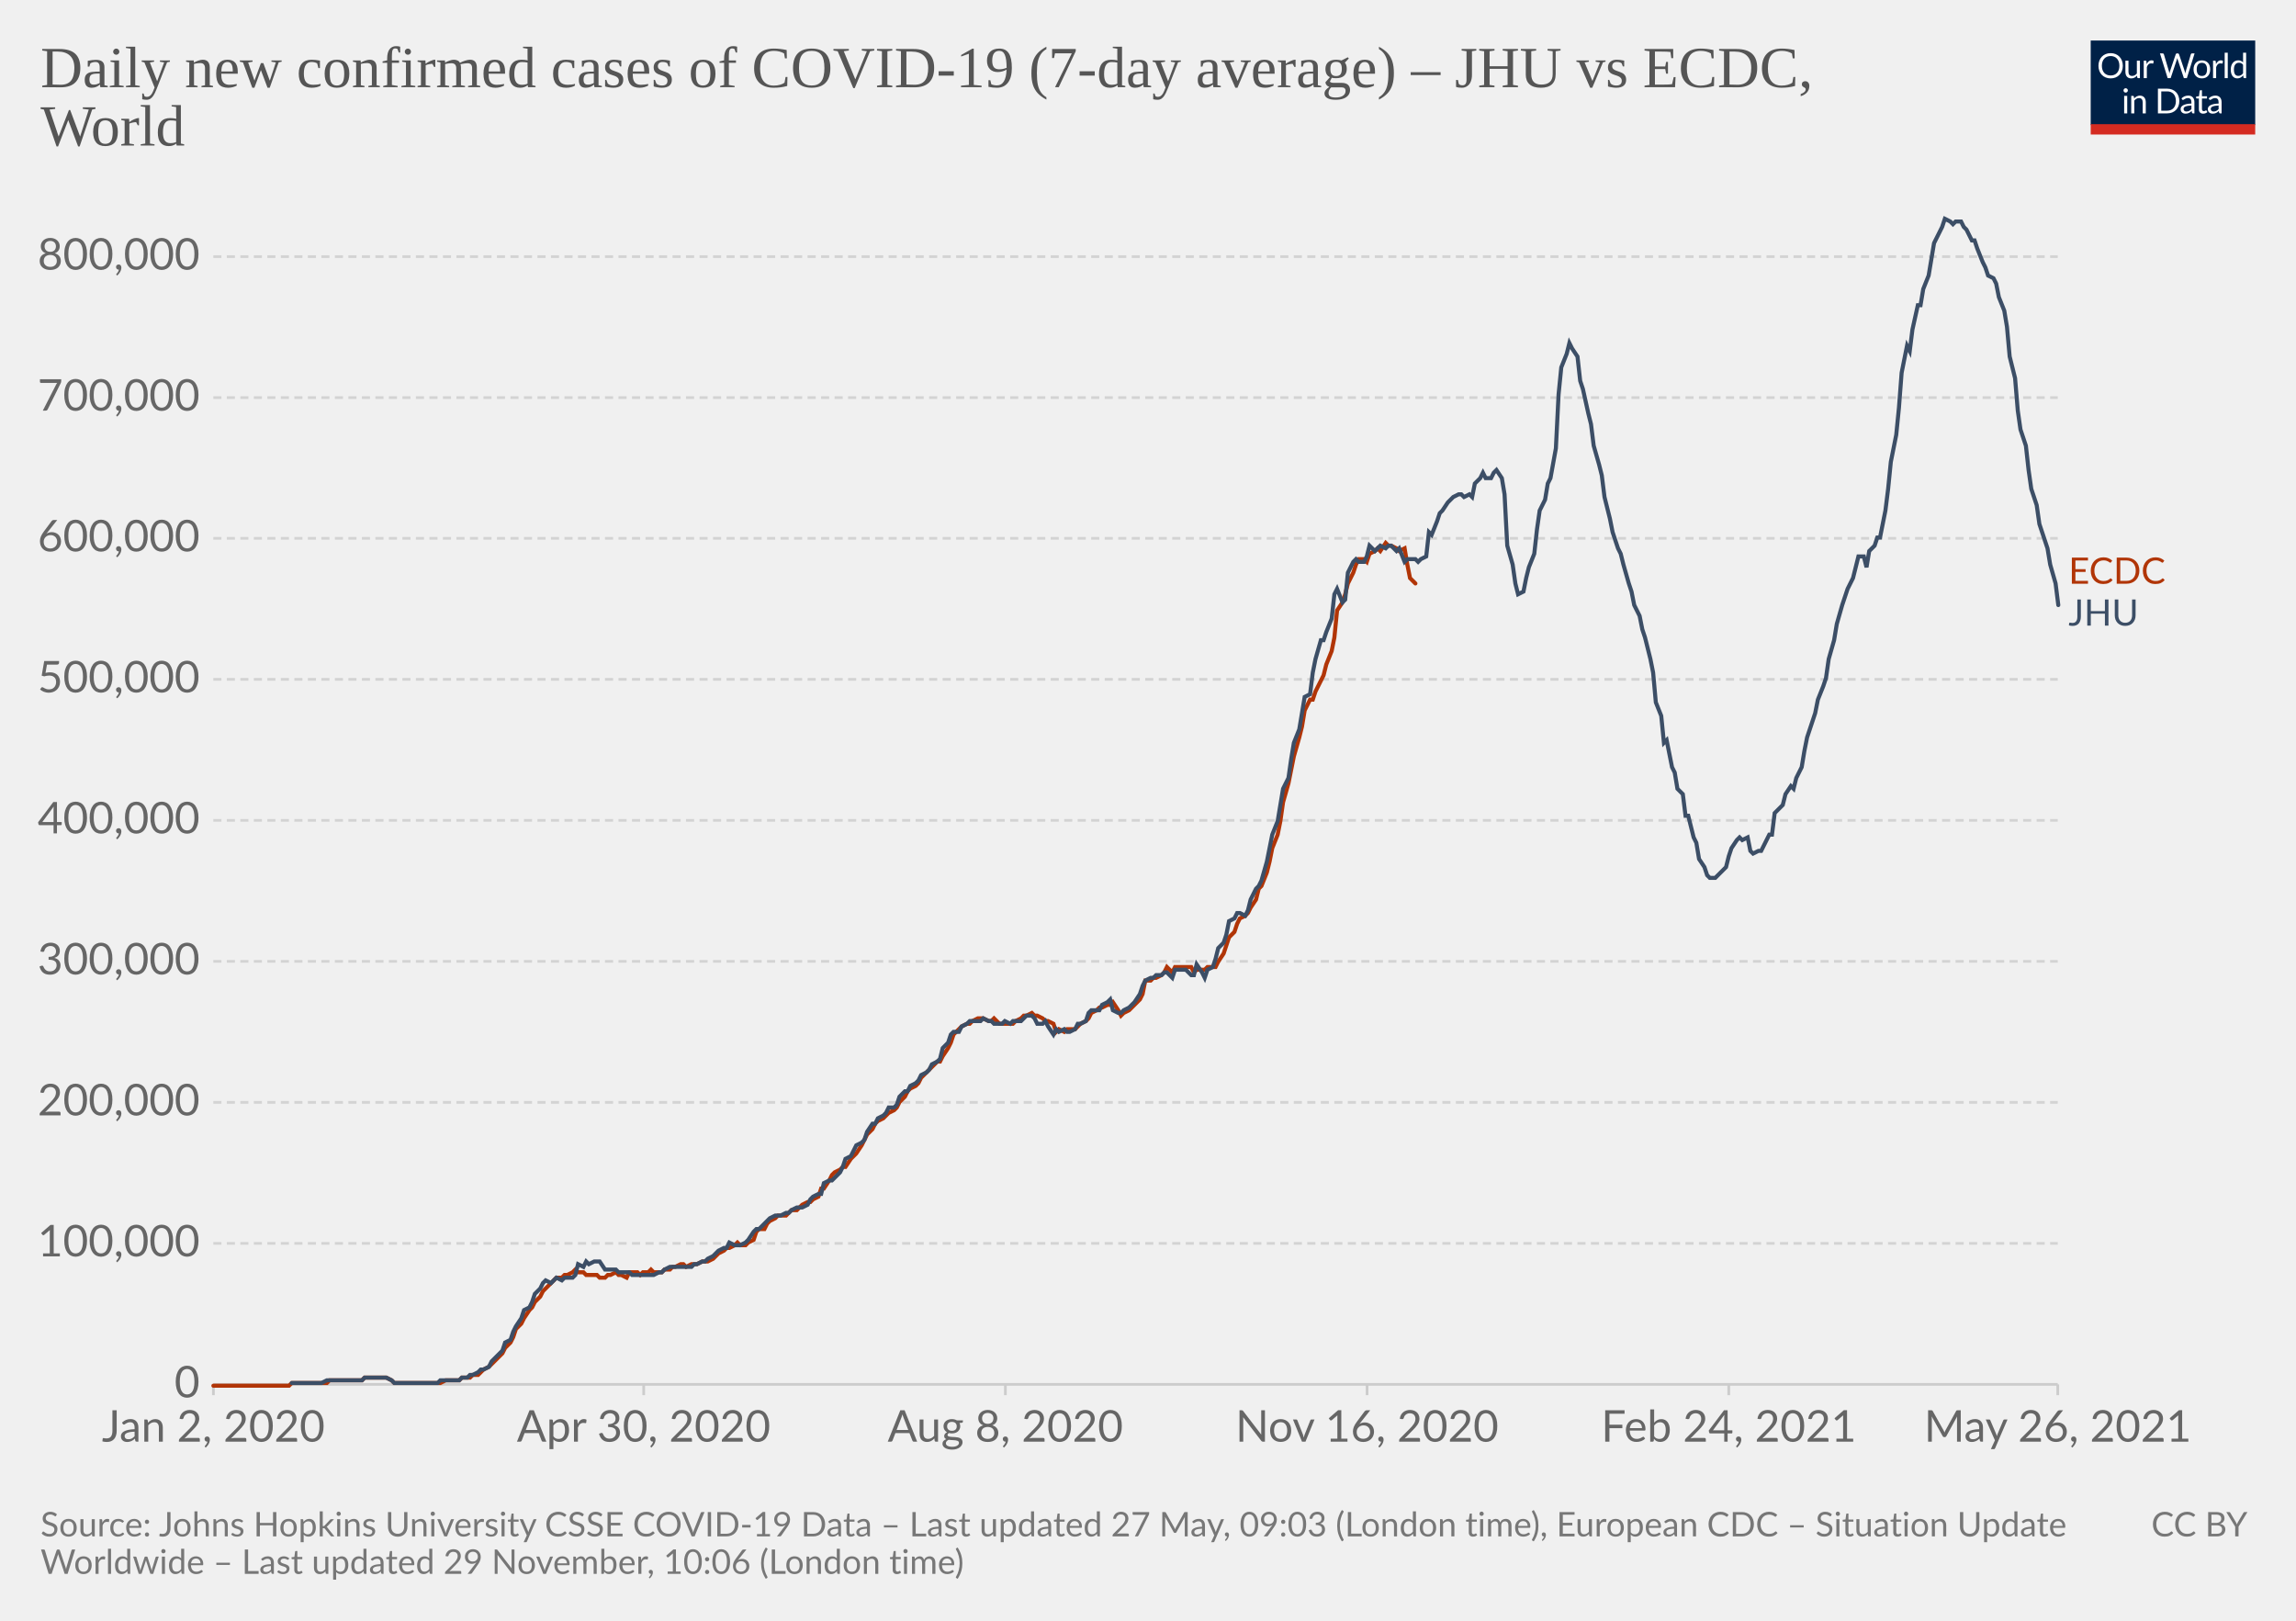
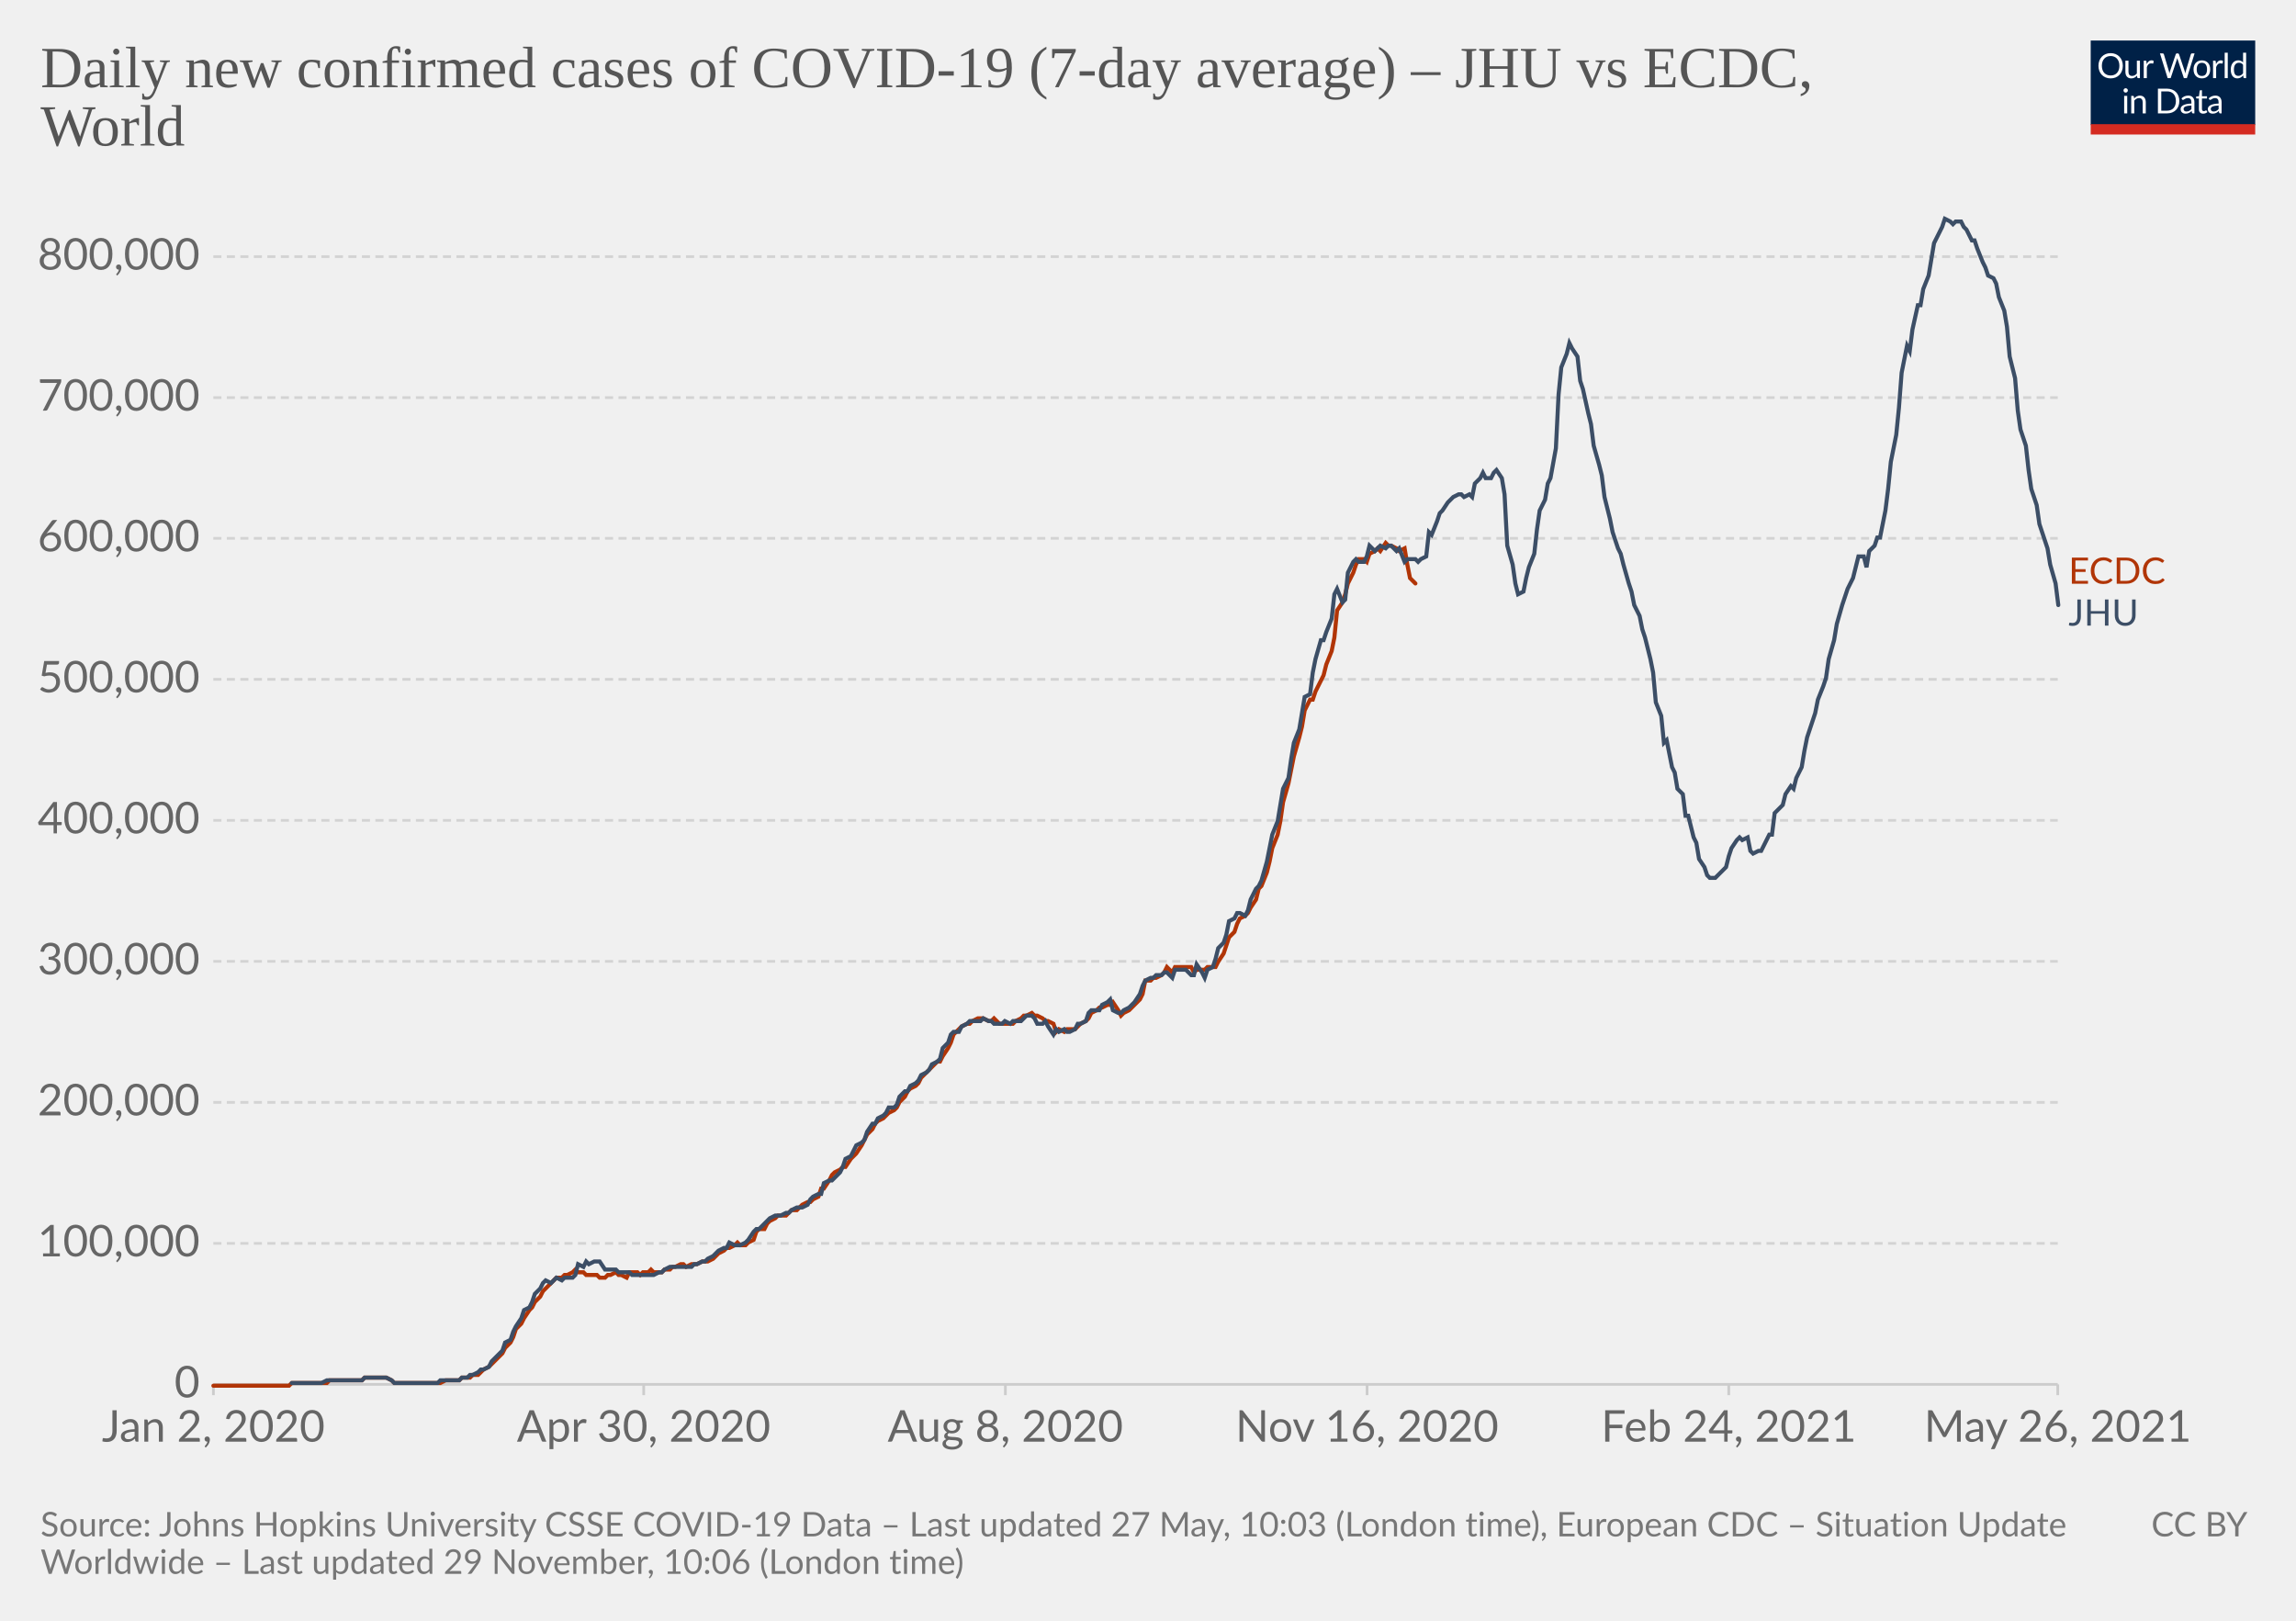
<svg xmlns="http://www.w3.org/2000/svg" version="1.1" style="background-color:#fff;-webkit-font-smoothing:antialiased" width="850" height="600" viewBox="0 0 850 600" font-family="Lato,'Helvetica Neue',Helvetica,Arial,sans-serif" font-size="18" text-rendering="optimizeLegibility">
  <g class="HeaderView">
    <g transform="matrix(.29 0 0 .29 774 15)">
      <svg className="owidLog" width="210" height="120" viewBox="0 0 210 120" fill="none">
        <g clip-path="url(#clip0)">
          <path d="M0 0h210v107.89H0V0z" fill="#002147" />
          <path d="M40.98 32.25c0 2.36-.38 4.53-1.12 6.51a14.26 14.26 0 01-8.1 8.4c-1.9.78-4.02 1.17-6.34 1.17a16.6 16.6 0 01-6.33-1.17 14.31 14.31 0 01-8.08-8.4 18.29 18.29 0 01-1.12-6.51c0-2.36.38-4.53 1.12-6.5.75-1.97 1.8-3.67 3.17-5.1a14.32 14.32 0 014.9-3.34c1.92-.8 4.03-1.19 6.34-1.19 2.32 0 4.43.4 6.34 1.19 1.92.8 3.56 1.9 4.93 3.34a14.87 14.87 0 013.17 5.1 18.1 18.1 0 011.12 6.5zm-4.38 0c0-1.94-.26-3.68-.8-5.22a10.91 10.91 0 00-2.24-3.89 9.68 9.68 0 00-3.52-2.46 11.95 11.95 0 00-4.62-.86c-1.68 0-3.21.28-4.6.86a9.88 9.88 0 00-3.54 2.46 10.91 10.91 0 00-2.24 3.9c-.53 1.53-.8 3.27-.8 5.2 0 1.94.27 3.68.8 5.22a11.17 11.17 0 002.24 3.9 10.01 10.01 0 003.55 2.44c1.38.56 2.9.83 4.6.83s3.24-.27 4.61-.83a9.8 9.8 0 003.52-2.44 11.17 11.17 0 002.25-3.9c.53-1.54.8-3.28.8-5.21zm26.22-6.54V48H60.5c-.56 0-.9-.27-1.05-.81l-.31-2.4a12.45 12.45 0 01-3.26 2.6c-1.2.64-2.58.96-4.13.96-1.22 0-2.3-.2-3.24-.6a6.52 6.52 0 01-2.33-1.7 7.37 7.37 0 01-1.43-2.67c-.3-1.04-.46-2.2-.46-3.45V25.7h3.91v14.22c0 1.68.38 2.99 1.15 3.91.77.93 1.96 1.39 3.54 1.39 1.16 0 2.24-.27 3.23-.82a10.42 10.42 0 002.8-2.28V25.7h3.91zm8.61 4.47a9.94 9.94 0 012.6-3.56 5.64 5.64 0 013.76-1.3c.47 0 .92.05 1.34.15.44.1.83.27 1.17.49l-.3 2.92c-.09.37-.3.55-.66.55-.2 0-.5-.04-.9-.13a6.21 6.21 0 00-3.24.18 4.23 4.23 0 00-1.47.92c-.42.4-.81.9-1.17 1.5-.33.58-.64 1.26-.92 2.02V48H67.7V25.71h2.25c.42 0 .72.08.88.25.16.16.27.44.33.83l.26 3.39zm61.16-13.7L122.75 48h-3.82l-7.99-24.05a21.95 21.95 0 01-.42-1.58 38.36 38.36 0 01-.44 1.58L102.05 48h-3.83L88.4 16.47h3.54c.38 0 .7.1.95.29.26.2.43.43.5.73l6.52 21.9.28 1.28.29 1.46.3-1.46.38-1.27 7.41-21.91c.1-.25.26-.48.51-.69.27-.22.58-.33.95-.33h1.23c.38 0 .69.1.92.29a1.77 1.77 0 01.53.73l7.4 21.9a28.4 28.4 0 01.68 2.62 29.52 29.52 0 01.52-2.61l6.54-21.91a1.31 1.31 0 01.48-.7c.27-.21.58-.32.95-.32h3.32zm9.35 8.88c1.63 0 3.1.27 4.4.82a9.43 9.43 0 015.46 5.94c.5 1.4.74 2.98.74 4.73 0 1.76-.25 3.34-.74 4.75a9.43 9.43 0 01-5.46 5.92c-1.3.52-2.77.79-4.4.79-1.64 0-3.12-.27-4.44-.8a9.42 9.42 0 01-3.35-2.3c-.92-1-1.63-2.2-2.13-3.61-.49-1.41-.73-3-.73-4.75s.24-3.33.73-4.73c.5-1.43 1.2-2.64 2.13-3.63a9.4 9.4 0 013.35-2.31c1.32-.55 2.8-.82 4.44-.82zm0 19.89c2.2 0 3.84-.73 4.93-2.2 1.08-1.48 1.63-3.54 1.63-6.18 0-2.66-.55-4.72-1.63-6.2-1.09-1.49-2.73-2.23-4.93-2.23-1.12 0-2.09.2-2.93.57a5.71 5.71 0 00-2.06 1.65 7.5 7.5 0 00-1.24 2.67c-.26 1.04-.4 2.22-.4 3.54 0 2.64.55 4.7 1.64 6.18 1.1 1.47 2.76 2.2 4.99 2.2zm17.97-15.07a9.94 9.94 0 012.6-3.56 5.64 5.64 0 013.76-1.3c.47 0 .91.05 1.34.15.44.1.83.27 1.16.49l-.28 2.92c-.09.37-.31.55-.66.55-.2 0-.5-.04-.9-.13a6.2 6.2 0 00-3.24.18 4.23 4.23 0 00-1.47.92c-.43.4-.82.9-1.17 1.5a13.1 13.1 0 00-.92 2.02V48h-3.94V25.71h2.24c.43 0 .72.08.88.25.17.16.28.44.33.83l.27 3.39zm15.04-14.59V48h-3.92V15.6h3.92zm19.55 15.43a6.22 6.22 0 00-2.38-2.05 6.7 6.7 0 00-2.86-.6c-2.07 0-3.66.75-4.77 2.23-1.12 1.48-1.68 3.6-1.68 6.33 0 1.46.13 2.7.38 3.74a7.29 7.29 0 001.1 2.56 4.35 4.35 0 001.78 1.45c.7.3 1.5.46 2.4.46 1.29 0 2.41-.3 3.36-.88a9.6 9.6 0 002.67-2.49V31.02zm3.91-15.43V48h-2.33c-.56 0-.9-.27-1.06-.81l-.35-2.71a12.13 12.13 0 01-3.25 2.77 8.28 8.28 0 01-4.23 1.06 7.31 7.31 0 01-6.14-2.9c-.73-.96-1.3-2.15-1.69-3.57a18.35 18.35 0 01.07-9.48 11.29 11.29 0 011.89-3.7 8.7 8.7 0 017.06-3.34 7.96 7.96 0 016.12 2.62V15.59h3.91zM46.61 70.71V93H42.7V70.71h3.91zm.84-7c0 .39-.08.75-.24 1.09a2.81 2.81 0 01-1.52 1.47 2.67 2.67 0 01-2.16 0 2.9 2.9 0 01-1.45-1.47 2.67 2.67 0 010-2.16c.15-.35.35-.65.6-.9.25-.27.53-.47.85-.62a2.67 2.67 0 012.16 0c.35.15.65.35.9.62.27.25.47.55.62.9.16.34.24.7.24 1.08zm7.97 10.24c.49-.54 1-1.04 1.54-1.48a9.85 9.85 0 013.66-1.84 8.96 8.96 0 015.43.35c.94.4 1.72.97 2.33 1.71a7.36 7.36 0 011.43 2.67c.32 1.04.49 2.19.49 3.45V93h-3.94V78.81c0-1.69-.4-3-1.17-3.92-.76-.93-1.93-1.4-3.5-1.4a6.6 6.6 0 00-3.25.83c-1 .56-1.92 1.31-2.77 2.27V93h-3.94V70.71h2.35c.56 0 .9.28 1.04.82l.3 2.42zm57.7 3.3c0 2.36-.37 4.5-1.11 6.44a14.3 14.3 0 01-3.17 4.98 14.1 14.1 0 01-4.93 3.2c-1.9.76-4.02 1.13-6.33 1.13H85.8V61.47h11.77c2.31 0 4.42.39 6.33 1.15a13.8 13.8 0 018.1 8.18 17.75 17.75 0 011.12 6.45zm-4.37 0c0-1.94-.26-3.67-.8-5.2a10.94 10.94 0 00-2.23-3.87 9.57 9.57 0 00-3.53-2.42 12.23 12.23 0 00-4.61-.83h-7.5v24.62h7.5c1.7 0 3.24-.28 4.61-.84a9.7 9.7 0 003.53-2.4 10.94 10.94 0 002.24-3.87c.53-1.53.8-3.26.8-5.2zm19.8 5.72c-1.8.06-3.34.2-4.62.44-1.26.22-2.3.51-3.1.88-.8.36-1.37.8-1.74 1.3-.35.5-.53 1.05-.53 1.67 0 .58.1 1.1.3 1.52a3 3 0 00.76 1.05c.34.27.73.46 1.17.6a6.13 6.13 0 001.45.17 7.28 7.28 0 003.5-.81 11.95 11.95 0 002.82-2.2v-4.62zm-12.65-9.11a12.73 12.73 0 013.98-2.66c1.43-.59 3-.88 4.73-.88 1.25 0 2.36.2 3.33.61a6.81 6.81 0 013.94 4.38c.33 1.04.5 2.19.5 3.43V93h-1.74a1.8 1.8 0 01-.88-.18c-.2-.13-.36-.38-.48-.74l-.44-2.12-1.72 1.46a9.48 9.48 0 01-3.74 1.7c-.69.15-1.46.23-2.3.23-.87 0-1.69-.12-2.45-.35a5.34 5.34 0 01-3.34-2.93 6.64 6.64 0 01-.49-2.64c0-.88.25-1.72.73-2.53a6.33 6.33 0 012.35-2.17c1.09-.63 2.5-1.15 4.25-1.54 1.75-.41 3.89-.65 6.42-.7v-1.75c0-1.73-.37-3.03-1.12-3.91-.75-.9-1.84-1.34-3.28-1.34-.97 0-1.78.12-2.44.37-.64.23-1.2.5-1.7.81l-1.23.82c-.33.23-.67.35-1 .35-.27 0-.5-.07-.69-.2a2.1 2.1 0 01-.48-.53l-.7-1.25zm27.67 19.5c-1.76 0-3.12-.5-4.07-1.48-.94-.98-1.41-2.4-1.41-4.25V74h-2.68a.9.9 0 01-.6-.2c-.16-.14-.24-.36-.24-.66v-1.56l3.65-.46.9-6.89a.9.9 0 01.29-.52.88.88 0 01.62-.22H142v7.67h6.44V74H142v13.38c0 .94.22 1.63.68 2.09.45.45 1.04.68 1.76.68a3.21 3.21 0 001.85-.53l.55-.35c.16-.12.3-.18.41-.18.2 0 .4.13.55.38l1.15 1.87a7.45 7.45 0 01-2.44 1.5 8.53 8.53 0 01-2.95.52zm19.68-10.4c-1.8.07-3.34.21-4.62.45-1.26.22-2.3.51-3.1.88-.8.36-1.37.8-1.74 1.3-.35.5-.53 1.05-.53 1.67 0 .58.1 1.1.3 1.52a2.9 2.9 0 00.76 1.05c.34.27.73.46 1.17.6a6.13 6.13 0 001.45.17 7.3 7.3 0 003.5-.81 12.04 12.04 0 002.82-2.2v-4.62zm-12.65-9.1a12.72 12.72 0 013.99-2.66c1.42-.59 3-.88 4.72-.88 1.25 0 2.36.2 3.33.61a6.81 6.81 0 013.94 4.38c.33 1.04.5 2.19.5 3.43V93h-1.74a1.8 1.8 0 01-.88-.18c-.2-.13-.36-.38-.48-.74l-.44-2.12-1.72 1.46a9.48 9.48 0 01-3.74 1.7c-.69.15-1.46.23-2.3.23-.87 0-1.69-.12-2.45-.35a5.33 5.33 0 01-3.34-2.93 6.62 6.62 0 01-.49-2.64c0-.88.25-1.72.73-2.53a6.33 6.33 0 012.35-2.17c1.09-.63 2.5-1.15 4.25-1.54a31.2 31.2 0 016.42-.7v-1.75c0-1.73-.37-3.03-1.12-3.91-.75-.9-1.84-1.34-3.28-1.34-.97 0-1.78.12-2.44.37-.64.23-1.2.5-1.7.81l-1.22.82c-.34.23-.68.35-1.02.35-.26 0-.49-.07-.68-.2a1.88 1.88 0 01-.48-.53l-.7-1.25zM40.98 32.25c0 2.36-.38 4.53-1.12 6.51a14.26 14.26 0 01-8.1 8.4c-1.9.78-4.02 1.17-6.34 1.17a16.6 16.6 0 01-6.33-1.17 14.31 14.31 0 01-8.08-8.4 18.29 18.29 0 01-1.12-6.51c0-2.36.38-4.53 1.12-6.5.75-1.97 1.8-3.67 3.17-5.1a14.32 14.32 0 014.9-3.34c1.92-.8 4.03-1.19 6.34-1.19 2.32 0 4.43.4 6.34 1.19 1.92.8 3.56 1.9 4.93 3.34a14.87 14.87 0 013.17 5.1 18.1 18.1 0 011.12 6.5zm-4.38 0c0-1.94-.26-3.68-.8-5.22a10.91 10.91 0 00-2.24-3.89 9.68 9.68 0 00-3.52-2.46 11.95 11.95 0 00-4.62-.86c-1.68 0-3.21.28-4.6.86a9.88 9.88 0 00-3.54 2.46 10.91 10.91 0 00-2.24 3.9c-.53 1.53-.8 3.27-.8 5.2 0 1.94.27 3.68.8 5.22a11.17 11.17 0 002.24 3.9 10.01 10.01 0 003.55 2.44c1.38.56 2.9.83 4.6.83s3.24-.27 4.61-.83a9.8 9.8 0 003.52-2.44 11.17 11.17 0 002.25-3.9c.53-1.54.8-3.28.8-5.21zm26.22-6.54V48H60.5c-.56 0-.9-.27-1.05-.81l-.31-2.4a12.45 12.45 0 01-3.26 2.6c-1.2.64-2.58.96-4.13.96-1.22 0-2.3-.2-3.24-.6a6.52 6.52 0 01-2.33-1.7 7.37 7.37 0 01-1.43-2.67c-.3-1.04-.46-2.2-.46-3.45V25.7h3.91v14.22c0 1.68.38 2.99 1.15 3.91.77.93 1.96 1.39 3.54 1.39 1.16 0 2.24-.27 3.23-.82a10.42 10.42 0 002.8-2.28V25.7h3.91zm8.61 4.47a9.94 9.94 0 012.6-3.56 5.64 5.64 0 013.76-1.3c.47 0 .92.05 1.34.15.44.1.83.27 1.17.49l-.3 2.92c-.09.37-.3.55-.66.55-.2 0-.5-.04-.9-.13a6.21 6.21 0 00-3.24.18 4.23 4.23 0 00-1.47.92c-.42.4-.81.9-1.17 1.5-.33.58-.64 1.26-.92 2.02V48H67.7V25.71h2.25c.42 0 .72.08.88.25.16.16.27.44.33.83l.26 3.39zm61.16-13.7L122.75 48h-3.82l-7.99-24.05a21.95 21.95 0 01-.42-1.58 38.36 38.36 0 01-.44 1.58L102.05 48h-3.83L88.4 16.47h3.54c.38 0 .7.1.95.29.26.2.43.43.5.73l6.52 21.9.28 1.28.29 1.46.3-1.46.38-1.27 7.41-21.91c.1-.25.26-.48.51-.69.27-.22.58-.33.95-.33h1.23c.38 0 .69.1.92.29a1.77 1.77 0 01.53.73l7.4 21.9a28.4 28.4 0 01.68 2.62 29.52 29.52 0 01.52-2.61l6.54-21.91a1.31 1.31 0 01.48-.7c.27-.21.58-.32.95-.32h3.32zm9.35 8.88c1.63 0 3.1.27 4.4.82a9.43 9.43 0 015.46 5.94c.5 1.4.74 2.98.74 4.73 0 1.76-.25 3.34-.74 4.75a9.43 9.43 0 01-5.46 5.92c-1.3.52-2.77.79-4.4.79-1.64 0-3.12-.27-4.44-.8a9.42 9.42 0 01-3.35-2.3c-.92-1-1.63-2.2-2.13-3.61-.49-1.41-.73-3-.73-4.75s.24-3.33.73-4.73c.5-1.43 1.2-2.64 2.13-3.63a9.4 9.4 0 013.35-2.31c1.32-.55 2.8-.82 4.44-.82zm0 19.89c2.2 0 3.84-.73 4.93-2.2 1.08-1.48 1.63-3.54 1.63-6.18 0-2.66-.55-4.72-1.63-6.2-1.09-1.49-2.73-2.23-4.93-2.23-1.12 0-2.09.2-2.93.57a5.71 5.71 0 00-2.06 1.65 7.5 7.5 0 00-1.24 2.67c-.26 1.04-.4 2.22-.4 3.54 0 2.64.55 4.7 1.64 6.18 1.1 1.47 2.76 2.2 4.99 2.2zm17.97-15.07a9.94 9.94 0 012.6-3.56 5.64 5.64 0 013.76-1.3c.47 0 .91.05 1.34.15.44.1.83.27 1.16.49l-.28 2.92c-.09.37-.31.55-.66.55-.2 0-.5-.04-.9-.13a6.2 6.2 0 00-3.24.18 4.23 4.23 0 00-1.47.92c-.43.4-.82.9-1.17 1.5a13.1 13.1 0 00-.92 2.02V48h-3.94V25.71h2.24c.43 0 .72.08.88.25.17.16.28.44.33.83l.27 3.39zm15.04-14.59V48h-3.92V15.6h3.92zm19.55 15.43a6.22 6.22 0 00-2.38-2.05 6.7 6.7 0 00-2.86-.6c-2.07 0-3.66.75-4.77 2.23-1.12 1.48-1.68 3.6-1.68 6.33 0 1.46.13 2.7.38 3.74a7.29 7.29 0 001.1 2.56 4.35 4.35 0 001.78 1.45c.7.3 1.5.46 2.4.46 1.29 0 2.41-.3 3.36-.88a9.6 9.6 0 002.67-2.49V31.02zm3.91-15.43V48h-2.33c-.56 0-.9-.27-1.06-.81l-.35-2.71a12.13 12.13 0 01-3.25 2.77 8.28 8.28 0 01-4.23 1.06 7.31 7.31 0 01-6.14-2.9c-.73-.96-1.3-2.15-1.69-3.57a18.35 18.35 0 01.07-9.48 11.29 11.29 0 011.89-3.7 8.7 8.7 0 017.06-3.34 7.96 7.96 0 016.12 2.62V15.59h3.91zM46.61 70.71V93H42.7V70.71h3.91zm.84-7c0 .39-.08.75-.24 1.09a2.81 2.81 0 01-1.52 1.47 2.67 2.67 0 01-2.16 0 2.9 2.9 0 01-1.45-1.47 2.67 2.67 0 010-2.16c.15-.35.35-.65.6-.9.25-.27.53-.47.85-.62a2.67 2.67 0 012.16 0c.35.15.65.35.9.62.27.25.47.55.62.9.16.34.24.7.24 1.08zm7.97 10.24c.49-.54 1-1.04 1.54-1.48a9.85 9.85 0 013.66-1.84 8.96 8.96 0 015.43.35c.94.4 1.72.97 2.33 1.71a7.36 7.36 0 011.43 2.67c.32 1.04.49 2.19.49 3.45V93h-3.94V78.81c0-1.69-.4-3-1.17-3.92-.76-.93-1.93-1.4-3.5-1.4a6.6 6.6 0 00-3.25.83c-1 .56-1.92 1.31-2.77 2.27V93h-3.94V70.71h2.35c.56 0 .9.28 1.04.82l.3 2.42zm57.7 3.3c0 2.36-.37 4.5-1.11 6.44a14.3 14.3 0 01-3.17 4.98 14.1 14.1 0 01-4.93 3.2c-1.9.76-4.02 1.13-6.33 1.13H85.8V61.47h11.77c2.31 0 4.42.39 6.33 1.15a13.8 13.8 0 018.1 8.18 17.75 17.75 0 011.12 6.45zm-4.37 0c0-1.94-.26-3.67-.8-5.2a10.94 10.94 0 00-2.23-3.87 9.57 9.57 0 00-3.53-2.42 12.23 12.23 0 00-4.61-.83h-7.5v24.62h7.5c1.7 0 3.24-.28 4.61-.84a9.7 9.7 0 003.53-2.4 10.94 10.94 0 002.24-3.87c.53-1.53.8-3.26.8-5.2zm19.8 5.72c-1.8.06-3.34.2-4.62.44-1.26.22-2.3.51-3.1.88-.8.36-1.37.8-1.74 1.3-.35.5-.53 1.05-.53 1.67 0 .58.1 1.1.3 1.52a3 3 0 00.76 1.05c.34.27.73.46 1.17.6a6.13 6.13 0 001.45.17 7.28 7.28 0 003.5-.81 11.95 11.95 0 002.82-2.2v-4.62zm-12.65-9.11a12.73 12.73 0 013.98-2.66c1.43-.59 3-.88 4.73-.88 1.25 0 2.36.2 3.33.61a6.81 6.81 0 013.94 4.38c.33 1.04.5 2.19.5 3.43V93h-1.74a1.8 1.8 0 01-.88-.18c-.2-.13-.36-.38-.48-.74l-.44-2.12-1.72 1.46a9.48 9.48 0 01-3.74 1.7c-.69.15-1.46.23-2.3.23-.87 0-1.69-.12-2.45-.35a5.34 5.34 0 01-3.34-2.93 6.64 6.64 0 01-.49-2.64c0-.88.25-1.72.73-2.53a6.33 6.33 0 012.35-2.17c1.09-.63 2.5-1.15 4.25-1.54 1.75-.41 3.89-.65 6.42-.7v-1.75c0-1.73-.37-3.03-1.12-3.91-.75-.9-1.84-1.34-3.28-1.34-.97 0-1.78.12-2.44.37-.64.23-1.2.5-1.7.81l-1.23.82c-.33.23-.67.35-1 .35-.27 0-.5-.07-.69-.2a2.1 2.1 0 01-.48-.53l-.7-1.25zm27.67 19.5c-1.76 0-3.12-.5-4.07-1.48-.94-.98-1.41-2.4-1.41-4.25V74h-2.68a.9.9 0 01-.6-.2c-.16-.14-.24-.36-.24-.66v-1.56l3.65-.46.9-6.89a.9.9 0 01.29-.52.88.88 0 01.62-.22H142v7.67h6.44V74H142v13.38c0 .94.22 1.63.68 2.09.45.45 1.04.68 1.76.68a3.21 3.21 0 001.85-.53l.55-.35c.16-.12.3-.18.41-.18.2 0 .4.13.55.38l1.15 1.87a7.45 7.45 0 01-2.44 1.5 8.53 8.53 0 01-2.95.52zm19.68-10.4c-1.8.07-3.34.21-4.62.45-1.26.22-2.3.51-3.1.88-.8.36-1.37.8-1.74 1.3-.35.5-.53 1.05-.53 1.67 0 .58.1 1.1.3 1.52a2.9 2.9 0 00.76 1.05c.34.27.73.46 1.17.6a6.13 6.13 0 001.45.17 7.3 7.3 0 003.5-.81 12.04 12.04 0 002.82-2.2v-4.62zm-12.65-9.1a12.72 12.72 0 013.99-2.66c1.42-.59 3-.88 4.72-.88 1.25 0 2.36.2 3.33.61a6.81 6.81 0 013.94 4.38c.33 1.04.5 2.19.5 3.43V93h-1.74a1.8 1.8 0 01-.88-.18c-.2-.13-.36-.38-.48-.74l-.44-2.12-1.72 1.46a9.48 9.48 0 01-3.74 1.7c-.69.15-1.46.23-2.3.23-.87 0-1.69-.12-2.45-.35a5.33 5.33 0 01-3.34-2.93 6.62 6.62 0 01-.49-2.64c0-.88.25-1.72.73-2.53a6.33 6.33 0 012.35-2.17c1.09-.63 2.5-1.15 4.25-1.54a31.2 31.2 0 016.42-.7v-1.75c0-1.73-.37-3.03-1.12-3.91-.75-.9-1.84-1.34-3.28-1.34-.97 0-1.78.12-2.44.37-.64.23-1.2.5-1.7.81l-1.22.82c-.34.23-.68.35-1.02.35-.26 0-.49-.07-.68-.2a1.88 1.88 0 01-.48-.53l-.7-1.25zM40.98 32.25c0 2.36-.38 4.53-1.12 6.51a14.26 14.26 0 01-8.1 8.4c-1.9.78-4.02 1.17-6.34 1.17a16.6 16.6 0 01-6.33-1.17 14.31 14.31 0 01-8.08-8.4 18.29 18.29 0 01-1.12-6.51c0-2.36.38-4.53 1.12-6.5.75-1.97 1.8-3.67 3.17-5.1a14.32 14.32 0 014.9-3.34c1.92-.8 4.03-1.19 6.34-1.19 2.32 0 4.43.4 6.34 1.19 1.92.8 3.56 1.9 4.93 3.34a14.87 14.87 0 013.17 5.1 18.1 18.1 0 011.12 6.5zm-4.38 0c0-1.94-.26-3.68-.8-5.22a10.91 10.91 0 00-2.24-3.89 9.68 9.68 0 00-3.52-2.46 11.95 11.95 0 00-4.62-.86c-1.68 0-3.21.28-4.6.86a9.88 9.88 0 00-3.54 2.46 10.91 10.91 0 00-2.24 3.9c-.53 1.53-.8 3.27-.8 5.2 0 1.94.27 3.68.8 5.22a11.17 11.17 0 002.24 3.9 10.01 10.01 0 003.55 2.44c1.38.56 2.9.83 4.6.83s3.24-.27 4.61-.83a9.8 9.8 0 003.52-2.44 11.17 11.17 0 002.25-3.9c.53-1.54.8-3.28.8-5.21zm26.22-6.54V48H60.5c-.56 0-.9-.27-1.05-.81l-.31-2.4a12.45 12.45 0 01-3.26 2.6c-1.2.64-2.58.96-4.13.96-1.22 0-2.3-.2-3.24-.6a6.52 6.52 0 01-2.33-1.7 7.37 7.37 0 01-1.43-2.67c-.3-1.04-.46-2.2-.46-3.45V25.7h3.91v14.22c0 1.68.38 2.99 1.15 3.91.77.93 1.96 1.39 3.54 1.39 1.16 0 2.24-.27 3.23-.82a10.42 10.42 0 002.8-2.28V25.7h3.91zm8.61 4.47a9.94 9.94 0 012.6-3.56 5.64 5.64 0 013.76-1.3c.47 0 .92.05 1.34.15.44.1.83.27 1.17.49l-.3 2.92c-.09.37-.3.55-.66.55-.2 0-.5-.04-.9-.13a6.21 6.21 0 00-3.24.18 4.23 4.23 0 00-1.47.92c-.42.4-.81.9-1.17 1.5-.33.58-.64 1.26-.92 2.02V48H67.7V25.71h2.25c.42 0 .72.08.88.25.16.16.27.44.33.83l.26 3.39zm61.16-13.7L122.75 48h-3.82l-7.99-24.05a21.95 21.95 0 01-.42-1.58 38.36 38.36 0 01-.44 1.58L102.05 48h-3.83L88.4 16.47h3.54c.38 0 .7.1.95.29.26.2.43.43.5.73l6.52 21.9.28 1.28.29 1.46.3-1.46.38-1.27 7.41-21.91c.1-.25.26-.48.51-.69.27-.22.58-.33.95-.33h1.23c.38 0 .69.1.92.29a1.77 1.77 0 01.53.73l7.4 21.9a28.4 28.4 0 01.68 2.62 29.52 29.52 0 01.52-2.61l6.54-21.91a1.31 1.31 0 01.48-.7c.27-.21.58-.32.95-.32h3.32zm9.35 8.88c1.63 0 3.1.27 4.4.82a9.43 9.43 0 015.46 5.94c.5 1.4.74 2.98.74 4.73 0 1.76-.25 3.34-.74 4.75a9.43 9.43 0 01-5.46 5.92c-1.3.52-2.77.79-4.4.79-1.64 0-3.12-.27-4.44-.8a9.42 9.42 0 01-3.35-2.3c-.92-1-1.63-2.2-2.13-3.61-.49-1.41-.73-3-.73-4.75s.24-3.33.73-4.73c.5-1.43 1.2-2.64 2.13-3.63a9.4 9.4 0 013.35-2.31c1.32-.55 2.8-.82 4.44-.82zm0 19.89c2.2 0 3.84-.73 4.93-2.2 1.08-1.48 1.63-3.54 1.63-6.18 0-2.66-.55-4.72-1.63-6.2-1.09-1.49-2.73-2.23-4.93-2.23-1.12 0-2.09.2-2.93.57a5.71 5.71 0 00-2.06 1.65 7.5 7.5 0 00-1.24 2.67c-.26 1.04-.4 2.22-.4 3.54 0 2.64.55 4.7 1.64 6.18 1.1 1.47 2.76 2.2 4.99 2.2zm17.97-15.07a9.94 9.94 0 012.6-3.56 5.64 5.64 0 013.76-1.3c.47 0 .91.05 1.34.15.44.1.83.27 1.16.49l-.28 2.92c-.09.37-.31.55-.66.55-.2 0-.5-.04-.9-.13a6.2 6.2 0 00-3.24.18 4.23 4.23 0 00-1.47.92c-.43.4-.82.9-1.17 1.5a13.1 13.1 0 00-.92 2.02V48h-3.94V25.71h2.24c.43 0 .72.08.88.25.17.16.28.44.33.83l.27 3.39zm15.04-14.59V48h-3.92V15.6h3.92zm19.55 15.43a6.22 6.22 0 00-2.38-2.05 6.7 6.7 0 00-2.86-.6c-2.07 0-3.66.75-4.77 2.23-1.12 1.48-1.68 3.6-1.68 6.33 0 1.46.13 2.7.38 3.74a7.29 7.29 0 001.1 2.56 4.35 4.35 0 001.78 1.45c.7.3 1.5.46 2.4.46 1.29 0 2.41-.3 3.36-.88a9.6 9.6 0 002.67-2.49V31.02zm3.91-15.43V48h-2.33c-.56 0-.9-.27-1.06-.81l-.35-2.71a12.13 12.13 0 01-3.25 2.77 8.28 8.28 0 01-4.23 1.06 7.31 7.31 0 01-6.14-2.9c-.73-.96-1.3-2.15-1.69-3.57a18.35 18.35 0 01.07-9.48 11.29 11.29 0 011.89-3.7 8.7 8.7 0 017.06-3.34 7.96 7.96 0 016.12 2.62V15.59h3.91zM46.61 70.71V93H42.7V70.71h3.91zm.84-7c0 .39-.08.75-.24 1.09a2.81 2.81 0 01-1.52 1.47 2.67 2.67 0 01-2.16 0 2.9 2.9 0 01-1.45-1.47 2.67 2.67 0 010-2.16c.15-.35.35-.65.6-.9.25-.27.53-.47.85-.62a2.67 2.67 0 012.16 0c.35.15.65.35.9.62.27.25.47.55.62.9.16.34.24.7.24 1.08zm7.97 10.24c.49-.54 1-1.04 1.54-1.48a9.85 9.85 0 013.66-1.84 8.96 8.96 0 015.43.35c.94.4 1.72.97 2.33 1.71a7.36 7.36 0 011.43 2.67c.32 1.04.49 2.19.49 3.45V93h-3.94V78.81c0-1.69-.4-3-1.17-3.92-.76-.93-1.93-1.4-3.5-1.4a6.6 6.6 0 00-3.25.83c-1 .56-1.92 1.31-2.77 2.27V93h-3.94V70.71h2.35c.56 0 .9.28 1.04.82l.3 2.42zm57.7 3.3c0 2.36-.37 4.5-1.11 6.44a14.3 14.3 0 01-3.17 4.98 14.1 14.1 0 01-4.93 3.2c-1.9.76-4.02 1.13-6.33 1.13H85.8V61.47h11.77c2.31 0 4.42.39 6.33 1.15a13.8 13.8 0 018.1 8.18 17.75 17.75 0 011.12 6.45zm-4.37 0c0-1.94-.26-3.67-.8-5.2a10.94 10.94 0 00-2.23-3.87 9.57 9.57 0 00-3.53-2.42 12.23 12.23 0 00-4.61-.83h-7.5v24.62h7.5c1.7 0 3.24-.28 4.61-.84a9.7 9.7 0 003.53-2.4 10.94 10.94 0 002.24-3.87c.53-1.53.8-3.26.8-5.2zm19.8 5.72c-1.8.06-3.34.2-4.62.44-1.26.22-2.3.51-3.1.88-.8.36-1.37.8-1.74 1.3-.35.5-.53 1.05-.53 1.67 0 .58.1 1.1.3 1.52a3 3 0 00.76 1.05c.34.27.73.46 1.17.6a6.13 6.13 0 001.45.17 7.28 7.28 0 003.5-.81 11.95 11.95 0 002.82-2.2v-4.62zm-12.65-9.11a12.73 12.73 0 013.98-2.66c1.43-.59 3-.88 4.73-.88 1.25 0 2.36.2 3.33.61a6.81 6.81 0 013.94 4.38c.33 1.04.5 2.19.5 3.43V93h-1.74a1.8 1.8 0 01-.88-.18c-.2-.13-.36-.38-.48-.74l-.44-2.12-1.72 1.46a9.48 9.48 0 01-3.74 1.7c-.69.15-1.46.23-2.3.23-.87 0-1.69-.12-2.45-.35a5.34 5.34 0 01-3.34-2.93 6.64 6.64 0 01-.49-2.64c0-.88.25-1.72.73-2.53a6.33 6.33 0 012.35-2.17c1.09-.63 2.5-1.15 4.25-1.54 1.75-.41 3.89-.65 6.42-.7v-1.75c0-1.73-.37-3.03-1.12-3.91-.75-.9-1.84-1.34-3.28-1.34-.97 0-1.78.12-2.44.37-.64.23-1.2.5-1.7.81l-1.23.82c-.33.23-.67.35-1 .35-.27 0-.5-.07-.69-.2a2.1 2.1 0 01-.48-.53l-.7-1.25zm27.67 19.5c-1.76 0-3.12-.5-4.07-1.48-.94-.98-1.41-2.4-1.41-4.25V74h-2.68a.9.9 0 01-.6-.2c-.16-.14-.24-.36-.24-.66v-1.56l3.65-.46.9-6.89a.9.9 0 01.29-.52.88.88 0 01.62-.22H142v7.67h6.44V74H142v13.38c0 .94.22 1.63.68 2.09.45.45 1.04.68 1.76.68a3.21 3.21 0 001.85-.53l.55-.35c.16-.12.3-.18.41-.18.2 0 .4.13.55.38l1.15 1.87a7.45 7.45 0 01-2.44 1.5 8.53 8.53 0 01-2.95.52zm19.68-10.4c-1.8.07-3.34.21-4.62.45-1.26.22-2.3.51-3.1.88-.8.36-1.37.8-1.74 1.3-.35.5-.53 1.05-.53 1.67 0 .58.1 1.1.3 1.52a2.9 2.9 0 00.76 1.05c.34.27.73.46 1.17.6a6.13 6.13 0 001.45.17 7.3 7.3 0 003.5-.81 12.04 12.04 0 002.82-2.2v-4.62zm-12.65-9.1a12.72 12.72 0 013.99-2.66c1.42-.59 3-.88 4.72-.88 1.25 0 2.36.2 3.33.61a6.81 6.81 0 013.94 4.38c.33 1.04.5 2.19.5 3.43V93h-1.74a1.8 1.8 0 01-.88-.18c-.2-.13-.36-.38-.48-.74l-.44-2.12-1.72 1.46a9.48 9.48 0 01-3.74 1.7c-.69.15-1.46.23-2.3.23-.87 0-1.69-.12-2.45-.35a5.33 5.33 0 01-3.34-2.93 6.62 6.62 0 01-.49-2.64c0-.88.25-1.72.73-2.53a6.33 6.33 0 012.35-2.17c1.09-.63 2.5-1.15 4.25-1.54a31.2 31.2 0 016.42-.7v-1.75c0-1.73-.37-3.03-1.12-3.91-.75-.9-1.84-1.34-3.28-1.34-.97 0-1.78.12-2.44.37-.64.23-1.2.5-1.7.81l-1.22.82c-.34.23-.68.35-1.02.35-.26 0-.49-.07-.68-.2a1.88 1.88 0 01-.48-.53l-.7-1.25z" fill="#fff" />
          <path fill="#D42B21" d="M0 106.79h210V120H0z" />
        </g>
        <defs>
          <clipPath id="clip0">
            <path fill="#fff" d="M0 0h210v120H0z" />
          </clipPath>
        </defs>
      </svg>
    </g>
    <a href="https://ourworldindata.org/grapher/daily-covid-cases-jhu-ecdc?country=~OWID_WRL" target="_blank" rel="noopener" font-family="&quot;Playfair Display&quot;,Georgia,&quot;Times New Roman&quot;,serif">
      <text font-size="21.6" x="15" y="32.3" fill="#555">
        <tspan x="15" y="32.28">Daily new confirmed cases of COVID-19 (7-day average) – JHU vs ECDC,</tspan>
        <tspan x="15" y="53.88">World</tspan>
      </text>
    </a>
  </g>
  <g class="LineChart">
    <defs>
      <clipPath id="a">
        <path d="M68.97 63.2h830v905h-830z" />
      </clipPath>
    </defs>
    <g class="DualAxisView">
      <g class="HorizontalAxis">
        <path stroke="#ccc" d="M79 512.5v4M238.3 512.5v4M372.2 512.5v4M506.1 512.5v4M640 512.5v4M761.8 512.5v4" />
        <text x="79" y="533.7" fill="#666" text-anchor="middle" font-size="16.2">Jan 2, 2020</text>
        <text x="238.3" y="533.7" fill="#666" text-anchor="middle" font-size="16.2">Apr 30, 2020</text>
        <text x="372.2" y="533.7" fill="#666" text-anchor="middle" font-size="16.2">Aug 8, 2020</text>
        <text x="506.1" y="533.7" fill="#666" text-anchor="middle" font-size="16.2">Nov 16, 2020</text>
        <text x="640" y="533.7" fill="#666" text-anchor="middle" font-size="16.2">Feb 24, 2021</text>
        <text x="761.8" y="533.7" fill="#666" text-anchor="middle" font-size="16.2">May 26, 2021</text>
      </g>
      <g class="VerticalAxis" fill="#666" dominant-baseline="middle" text-anchor="end" font-size="16.2">
        <text x="73.97" y="512.5">0</text>
        <text x="73.97" y="460.3">100,000</text>
        <text x="73.97" y="408.1">200,000</text>
        <text x="73.97" y="355.9">300,000</text>
        <text x="73.97" y="303.7">400,000</text>
        <text x="73.97" y="251.5">500,000</text>
        <text x="73.97" y="199.3">600,000</text>
        <text x="73.97" y="147.2">700,000</text>
        <text x="73.97" y="95">800,000</text>
      </g>
      <g class="AxisGridLines horizontalLines">
        <path stroke="#ccc" d="M78.97 512.5h682.82" />
        <path stroke="#d3d3d3" stroke-dasharray="3,2" d="M78.97 460.3h682.82M78.97 408.1h682.82M78.97 355.9h682.82M78.97 303.7h682.82M78.97 251.5h682.82M78.97 199.3h682.82M78.97 147.2h682.82M78.97 95h682.82" />
      </g>
    </g>
    <g clip-path="url(#a)">
      <g class="LineLabels" cursor="default">
        <g class="legendMark">
          <text font-size="13.5" x="765.8" y="216.1" fill="#B13507">
            <tspan x="765.79" y="216.1">ECDC</tspan>
          </text>
        </g>
        <g class="legendMark">
          <text font-size="13.5" x="765.8" y="231.6" fill="#3C4E66">
            <tspan x="765.79" y="231.6">JHU</tspan>
          </text>
        </g>
      </g>
      <g class="Lines">
        <g>
          <path stroke-linecap="round" stroke="#ddd" d="M79 513h28l1-1h13l1-1h12l1-1h8l2 1 1 1h17l2-1h5l1-1h3l1-1h2l1-1 1-1 2-1 1-1 1-1 2-2 1-1 1-2 2-2 1-2 1-3 2-2 1-2 2-3 1-1 1-2 2-2 1-2 1-1 2-2 1-1 1-1h2l1-1h1l2-1 1-1 1 1h2l1 1h4l1 1h2l1-1h1l2-1 1 1h1l2 1 1-2h3l1 1 1-1h2l1-1 1 1h3l1-1h2l1-1h1l2-1h1l1 1 2-1h2l2-1h2l2-1 1-1 1-1 2-1 1-1h1l2-1 1-1 1 1h2l1-1 2-1 1-3 1-1h2l1-2 1-1 2-1 1-1h3l1-1 1-1h2l1-1 1-1 2-1h1l1-1 2-1 1-3h1l2-3 1-2 1-1 2-1 1-1h1l2-3 1-1 1-1 2-3 1-2 1-2 2-2 1-2 1-1 2-1 1-1 1-1 2-1 1-1 1-2 2-2 1-2 1-1 2-1 1-1 1-2 2-2 1-1 1-1 2-2h1l1-2 2-3 1-2 1-3 2-2 1-1 2-1h1l1-1 2-1h2l2 1h1l1-1 2 2h5l1-1 2-1 1-1h1l2-1 1 1h1l2 1 1 1h1l2 1 1 3 1-1 2 1 1-1h3l1-1 1-1 2-1 1-1 1-2 2-1 1-1h1l2-1h1l1-1 2 3 1 2 1-1 2-1 1-1 1-1 2-2 1-2 1-5h2l1-1h1l2-1 1-1 1-2 2 2 1-2h6l1 2 1-1h3l1-1h3l1-2 2-3 1-3 1-3 2-2 1-3 1-2 2-1 1-1 1-2 2-3 1-4 1-1 2-5 1-4 1-5 2-5 1-5 1-7 2-7 1-5 1-5 2-7 1-4 1-6 2-4h1l1-3 2-4 1-2 1-4 2-5 1-5 1-10 2-3 1-3 1-4 2-4 1-3 1-2h2l1 1 1-3 2-1 1-1 1 1 2-3 1 1h1l2 1 1 1 2-1 1 6 1 5 2 2" fill="none" stroke-width="1" />
        </g>
        <g>
          <path stroke-linecap="round" stroke="#ddd" d="M108 512h11l2-1h13l1-1h8l2 1 1 1h16l1-1h7l1-1h2l1-1h1l2-1 1-1h1l2-1 1-2 1-1 2-2 1-1 1-3 2-1 1-3 1-2 2-3 1-3 2-1 1-2 1-3 2-2 1-2 1-1 2 1 1-1 1-1 2 1 1-1h3l1-1 1-4 2 1 1-2 1 1 2-1h2l2 3h4l1 1h4l1 1h8l2-1h1l1-1 2-1h8l1-1h1l2-1h1l1-1 2-1 1-1 1-1 2-1h1l1-2 2 1h2l2-1 1-1 2-3 1-1h1l2-2 1-1 1-1 2-1h2l2-1h1l1-1 2-1h2l2-1 1-2 1-1 2-1h1l1-4 2-1h1l1-1 2-2 1-2 1-3 2-1 1-2 1-2 2-1 1-1 1-3 2-3h1l1-2 2-1 1-1 1-2h2l1-1 1-3 2-2h1l1-2 2-1 1-1 1-2 2-1 1-1 1-2 2-1 1-1 1-4 2-2 1-3 1-1h2l1-2 2-1 1-1h4l1-1 2 1h1l1 1h3l1-1 2 1 1-1h3l1-1 1-1h2l1 1 1 2h2l1-1 1 2 2 3 1-2 1 1 2-1 1 1h1l2-1 1-2h1l2-1 1-3 1-1h3l1-2 2-1 1-1 1 4 2 1h1l1-1 2-1 1-1 1-1 2-3 1-3 1-2 2-1h1l1-1h2l1-1h1l2 2 1-3h4l2 2h1l1-4 2 3 1 2 1-3 2-1 1-3 1-4 2-2 1-3 1-5 2-1 1-2h1l2 1 1-2 1-4 2-4 1-1 1-2 2-7 1-5 1-5 2-5 1-6 1-6 2-4 1-7 1-6 2-5 1-6 1-6 2-1 1-8 1-5 2-7h1l1-3 2-5 1-9 1-2 2 5 1-1 1-10 2-4 1-1 1 1h2l1-2 1-4 2 2 1-1 1-1 2 1 1-1h1l2 2 1-1 2 5 1-1h3l1 1 1-1 2-1 1-9 1 1 2-5 1-3 1-1 2-3 1-1 1-1 2-1h1l1 1 2-1 1 1 1-5 2-2 1-2 1 2h2l1-2 1-1 2 3 1 6 1 19 2 7 1 7 1 4 2-1 1-5 1-4 2-5 1-9 1-7 2-4 1-6 1-2 2-11 1-20 1-10 2-5 1-4 1 2 2 3 1 9 1 3 2 9 1 4 1 8 2 7 1 4 1 8 2 8 1 5 2 6 1 2 1 4 2 7 1 3 1 5 2 4 1 5 1 3 2 8 1 5 1 11 2 5 1 10 1-1 2 10 1 2 1 6 2 2 1 8h1l2 8 1 2 1 6 2 3 1 3 1 1h2l1-1 1-1 2-2 1-4 1-3 2-3 1-1 1 1 2-1 1 5 1 1 2-1h1l1-2 2-4h1l1-8 2-2 1-1 1-4 2-3 1 1 1-4 2-4 1-6 1-5 2-6 1-3 1-5 2-5 1-3 1-7 2-7 1-6 2-7 1-3 1-3 2-4 1-4 1-4h2l1 4 1-6 2-2 1-3h1l2-10 1-8 1-10 2-10 1-10 1-13 2-10 1 2 1-8 2-9h1l1-6 2-5 1-6 1-6 2-4 1-2 1-3 2 1 1 1 1-1h2l1 2 1 1 2 4h1l1 3 2 5 1 2 1 3 2 1 1 2 1 5 2 5 1 6 1 11 2 8 1 12 1 7 2 6 1 9 1 7 2 6 1 7 1 3 2 6 1 6 2 7 1 8" fill="none" stroke-width="1" />
        </g>
        <g>
          <path stroke="#B13507" stroke-linecap="round" d="M79 513h28l1-1h13l1-1h12l1-1h8l2 1 1 1h17l2-1h5l1-1h3l1-1h2l1-1 1-1 2-1 1-1 1-1 2-2 1-1 1-2 2-2 1-2 1-3 2-2 1-2 2-3 1-1 1-2 2-2 1-2 1-1 2-2 1-1 1-1h2l1-1h1l2-1 1-1 1 1h2l1 1h4l1 1h2l1-1h1l2-1 1 1h1l2 1 1-2h3l1 1 1-1h2l1-1 1 1h3l1-1h2l1-1h1l2-1h1l1 1 2-1h2l2-1h2l2-1 1-1 1-1 2-1 1-1h1l2-1 1-1 1 1h2l1-1 2-1 1-3 1-1h2l1-2 1-1 2-1 1-1h3l1-1 1-1h2l1-1 1-1 2-1h1l1-1 2-1 1-3h1l2-3 1-2 1-1 2-1 1-1h1l2-3 1-1 1-1 2-3 1-2 1-2 2-2 1-2 1-1 2-1 1-1 1-1 2-1 1-1 1-2 2-2 1-2 1-1 2-1 1-1 1-2 2-2 1-1 1-1 2-2h1l1-2 2-3 1-2 1-3 2-2 1-1 2-1h1l1-1 2-1h2l2 1h1l1-1 2 2h5l1-1 2-1 1-1h1l2-1 1 1h1l2 1 1 1h1l2 1 1 3 1-1 2 1 1-1h3l1-1 1-1 2-1 1-1 1-2 2-1 1-1h1l2-1h1l1-1 2 3 1 2 1-1 2-1 1-1 1-1 2-2 1-2 1-5h2l1-1h1l2-1 1-1 1-2 2 2 1-2h6l1 2 1-1h3l1-1h3l1-2 2-3 1-3 1-3 2-2 1-3 1-2 2-1 1-1 1-2 2-3 1-4 1-1 2-5 1-4 1-5 2-5 1-5 1-7 2-7 1-5 1-5 2-7 1-4 1-6 2-4h1l1-3 2-4 1-2 1-4 2-5 1-5 1-10 2-3 1-3 1-4 2-4 1-3 1-2h2l1 1 1-3 2-1 1-1 1 1 2-3 1 1h1l2 1 1 1 2-1 1 6 1 5 2 2" fill="none" stroke-width="1.5" />
        </g>
        <g>
          <path stroke="#3C4E66" stroke-linecap="round" d="M108 512h11l2-1h13l1-1h8l2 1 1 1h16l1-1h7l1-1h2l1-1h1l2-1 1-1h1l2-1 1-2 1-1 2-2 1-1 1-3 2-1 1-3 1-2 2-3 1-3 2-1 1-2 1-3 2-2 1-2 1-1 2 1 1-1 1-1 2 1 1-1h3l1-1 1-4 2 1 1-2 1 1 2-1h2l2 3h4l1 1h4l1 1h8l2-1h1l1-1 2-1h8l1-1h1l2-1h1l1-1 2-1 1-1 1-1 2-1h1l1-2 2 1h2l2-1 1-1 2-3 1-1h1l2-2 1-1 1-1 2-1h2l2-1h1l1-1 2-1h2l2-1 1-2 1-1 2-1h1l1-4 2-1h1l1-1 2-2 1-2 1-3 2-1 1-2 1-2 2-1 1-1 1-3 2-3h1l1-2 2-1 1-1 1-2h2l1-1 1-3 2-2h1l1-2 2-1 1-1 1-2 2-1 1-1 1-2 2-1 1-1 1-4 2-2 1-3 1-1h2l1-2 2-1 1-1h4l1-1 2 1h1l1 1h3l1-1 2 1 1-1h3l1-1 1-1h2l1 1 1 2h2l1-1 1 2 2 3 1-2 1 1 2-1 1 1h1l2-1 1-2h1l2-1 1-3 1-1h3l1-2 2-1 1-1 1 4 2 1h1l1-1 2-1 1-1 1-1 2-3 1-3 1-2 2-1h1l1-1h2l1-1h1l2 2 1-3h4l2 2h1l1-4 2 3 1 2 1-3 2-1 1-3 1-4 2-2 1-3 1-5 2-1 1-2h1l2 1 1-2 1-4 2-4 1-1 1-2 2-7 1-5 1-5 2-5 1-6 1-6 2-4 1-7 1-6 2-5 1-6 1-6 2-1 1-8 1-5 2-7h1l1-3 2-5 1-9 1-2 2 5 1-1 1-10 2-4 1-1 1 1h2l1-2 1-4 2 2 1-1 1-1 2 1 1-1h1l2 2 1-1 2 5 1-1h3l1 1 1-1 2-1 1-9 1 1 2-5 1-3 1-1 2-3 1-1 1-1 2-1h1l1 1 2-1 1 1 1-5 2-2 1-2 1 2h2l1-2 1-1 2 3 1 6 1 19 2 7 1 7 1 4 2-1 1-5 1-4 2-5 1-9 1-7 2-4 1-6 1-2 2-11 1-20 1-10 2-5 1-4 1 2 2 3 1 9 1 3 2 9 1 4 1 8 2 7 1 4 1 8 2 8 1 5 2 6 1 2 1 4 2 7 1 3 1 5 2 4 1 5 1 3 2 8 1 5 1 11 2 5 1 10 1-1 2 10 1 2 1 6 2 2 1 8h1l2 8 1 2 1 6 2 3 1 3 1 1h2l1-1 1-1 2-2 1-4 1-3 2-3 1-1 1 1 2-1 1 5 1 1 2-1h1l1-2 2-4h1l1-8 2-2 1-1 1-4 2-3 1 1 1-4 2-4 1-6 1-5 2-6 1-3 1-5 2-5 1-3 1-7 2-7 1-6 2-7 1-3 1-3 2-4 1-4 1-4h2l1 4 1-6 2-2 1-3h1l2-10 1-8 1-10 2-10 1-10 1-13 2-10 1 2 1-8 2-9h1l1-6 2-5 1-6 1-6 2-4 1-2 1-3 2 1 1 1 1-1h2l1 2 1 1 2 4h1l1 3 2 5 1 2 1 3 2 1 1 2 1 5 2 5 1 6 1 11 2 8 1 12 1 7 2 6 1 9 1 7 2 6 1 7 1 3 2 6 1 6 2 7 1 8" fill="none" stroke-width="1.5" />
        </g>
      </g>
    </g>
  </g>
  <g class="SourcesFooter" fill="#777">
    <g fill="#777">
      <text font-size="12.6" x="15" y="568.8">
-         <tspan x="15" y="568.78">Source: Johns Hopkins University CSSE COVID-19 Data – Last updated 27 May, 09:03 (London time), European CDC – Situation Update</tspan>
+         <tspan x="15" y="568.78">Source: Johns Hopkins University CSSE COVID-19 Data – Last updated 27 May, 10:03 (London time), European CDC – Situation Update</tspan>
        <tspan x="15" y="582.64">Worldwide – Last updated 29 November, 10:06 (London time)</tspan>
      </text>
    </g>
    <text font-size="12.6" x="796.4" y="568.8">
      <tspan x="796.44" y="568.78">
        <a class="cclogo" href="http://creativecommons.org/licenses/by/4.0/deed.en_US" target="_blank" fill="#777">CC BY</a>
      </tspan>
    </text>
  </g>
</svg>
